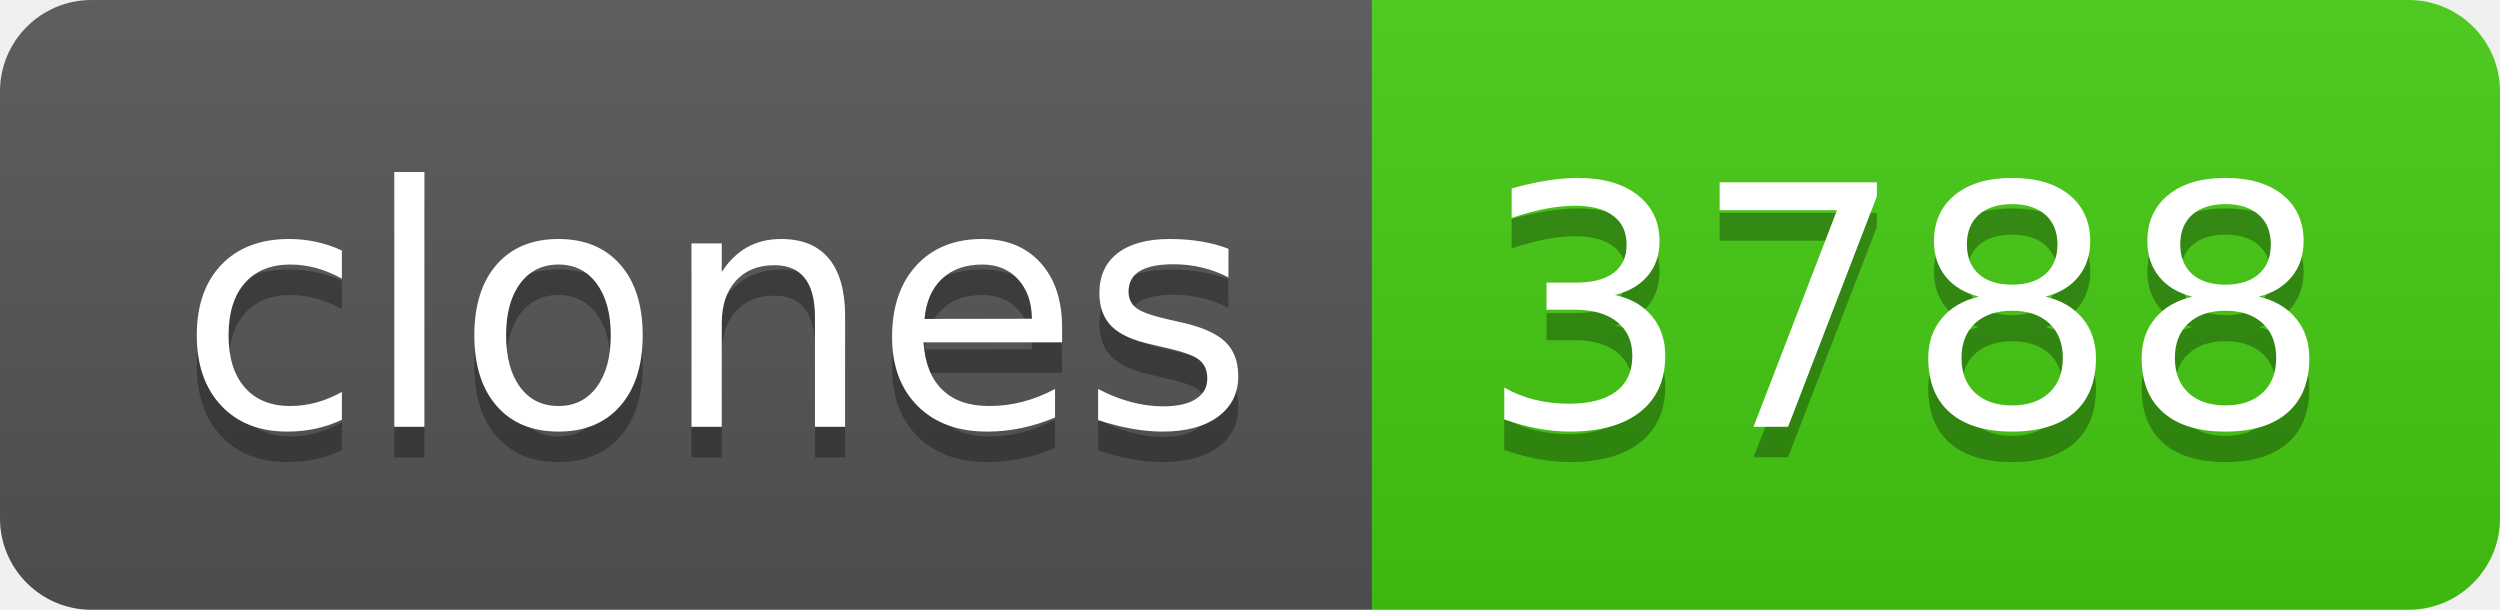
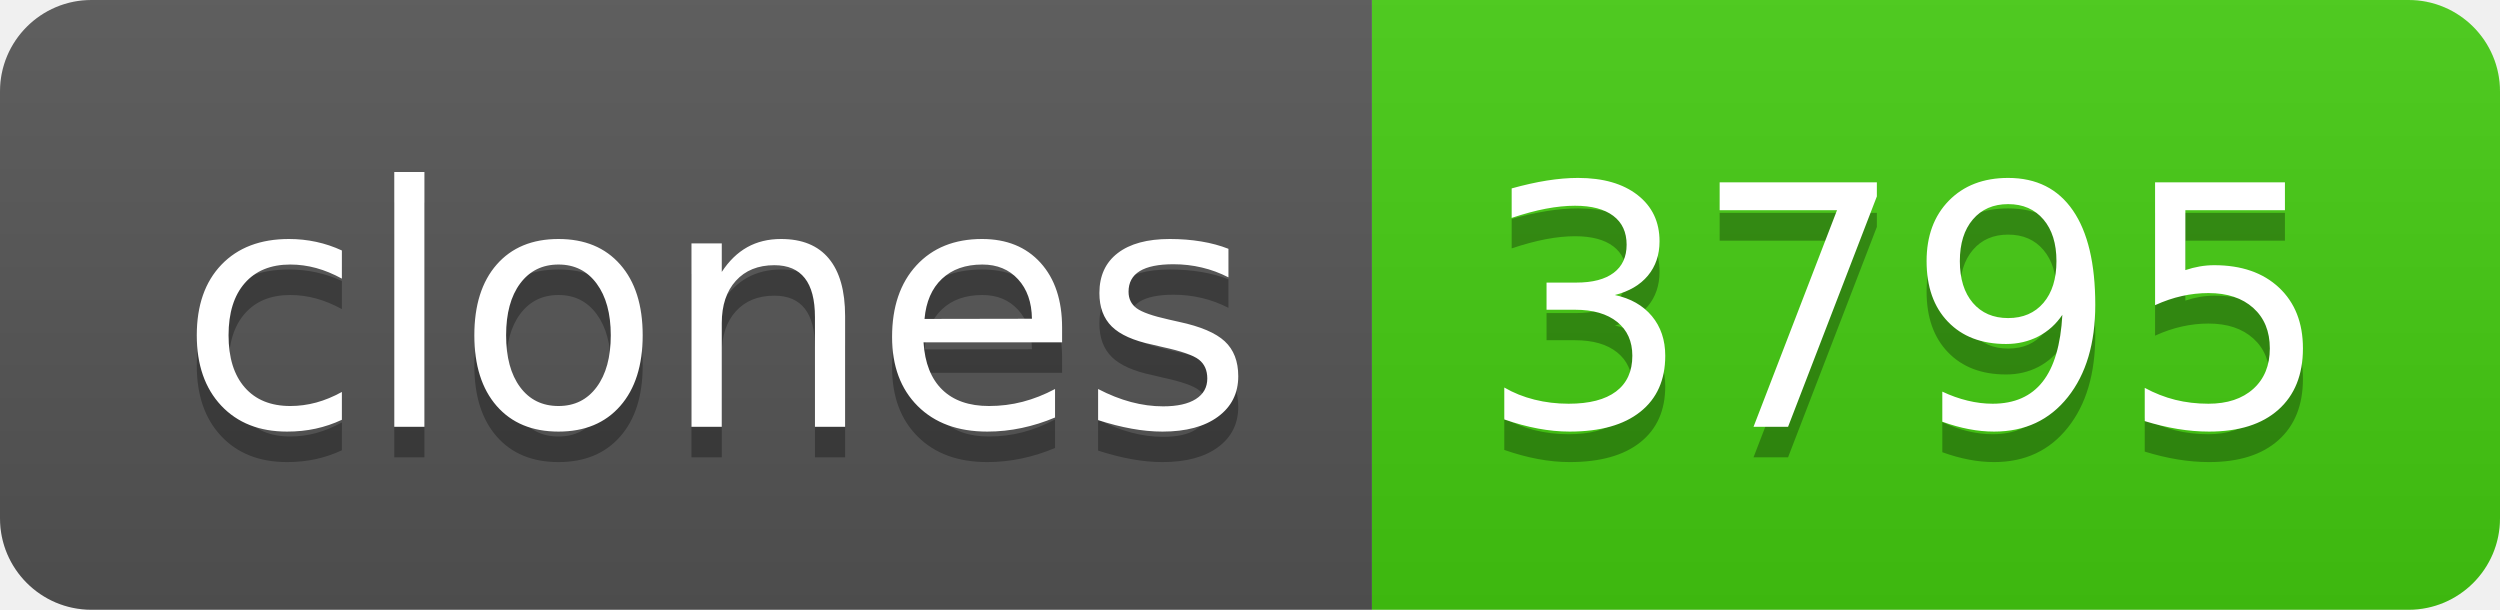
- <svg xmlns="http://www.w3.org/2000/svg" width="82" height="20" role="img" aria-label="clones: 3788">
+ <svg xmlns="http://www.w3.org/2000/svg" width="82" height="20" role="img" aria-label="clones: 3795">
  <linearGradient id="s" x2="0" y2="100%">
    <stop offset="0" stop-color="#bbb" stop-opacity=".1" />
    <stop offset="1" stop-opacity=".1" />
  </linearGradient>
  <clipPath id="r">
    <rect width="82" height="20" rx="3" fill="#fff" />
  </clipPath>
  <g clip-path="url(#r)">
    <rect width="45" height="20" fill="#555" />
    <rect x="45" width="37" height="20" fill="#4c1" />
    <rect width="82" height="20" fill="url(#s)" />
  </g>
  <g fill="#fff" text-anchor="middle" font-family="Verdana,Geneva,DejaVu Sans,sans-serif" text-rendering="geometricPrecision" font-size="110">
    <text aria-hidden="true" x="235" y="150" fill="#010101" fill-opacity=".3" transform="scale(.1)" textLength="350">clones</text>
    <text x="235" y="140" transform="scale(.1)" fill="#fff" textLength="350">clones</text>
-     <text aria-hidden="true" x="625" y="150" fill="#010101" fill-opacity=".3" transform="scale(.1)" textLength="270">3788</text>
-     <text x="625" y="140" transform="scale(.1)" fill="#fff" textLength="270">3788</text>
+     <text aria-hidden="true" x="625" y="150" fill="#010101" fill-opacity=".3" transform="scale(.1)" textLength="270">3795</text>
+     <text x="625" y="140" transform="scale(.1)" fill="#fff" textLength="270">3795</text>
  </g>
</svg>
